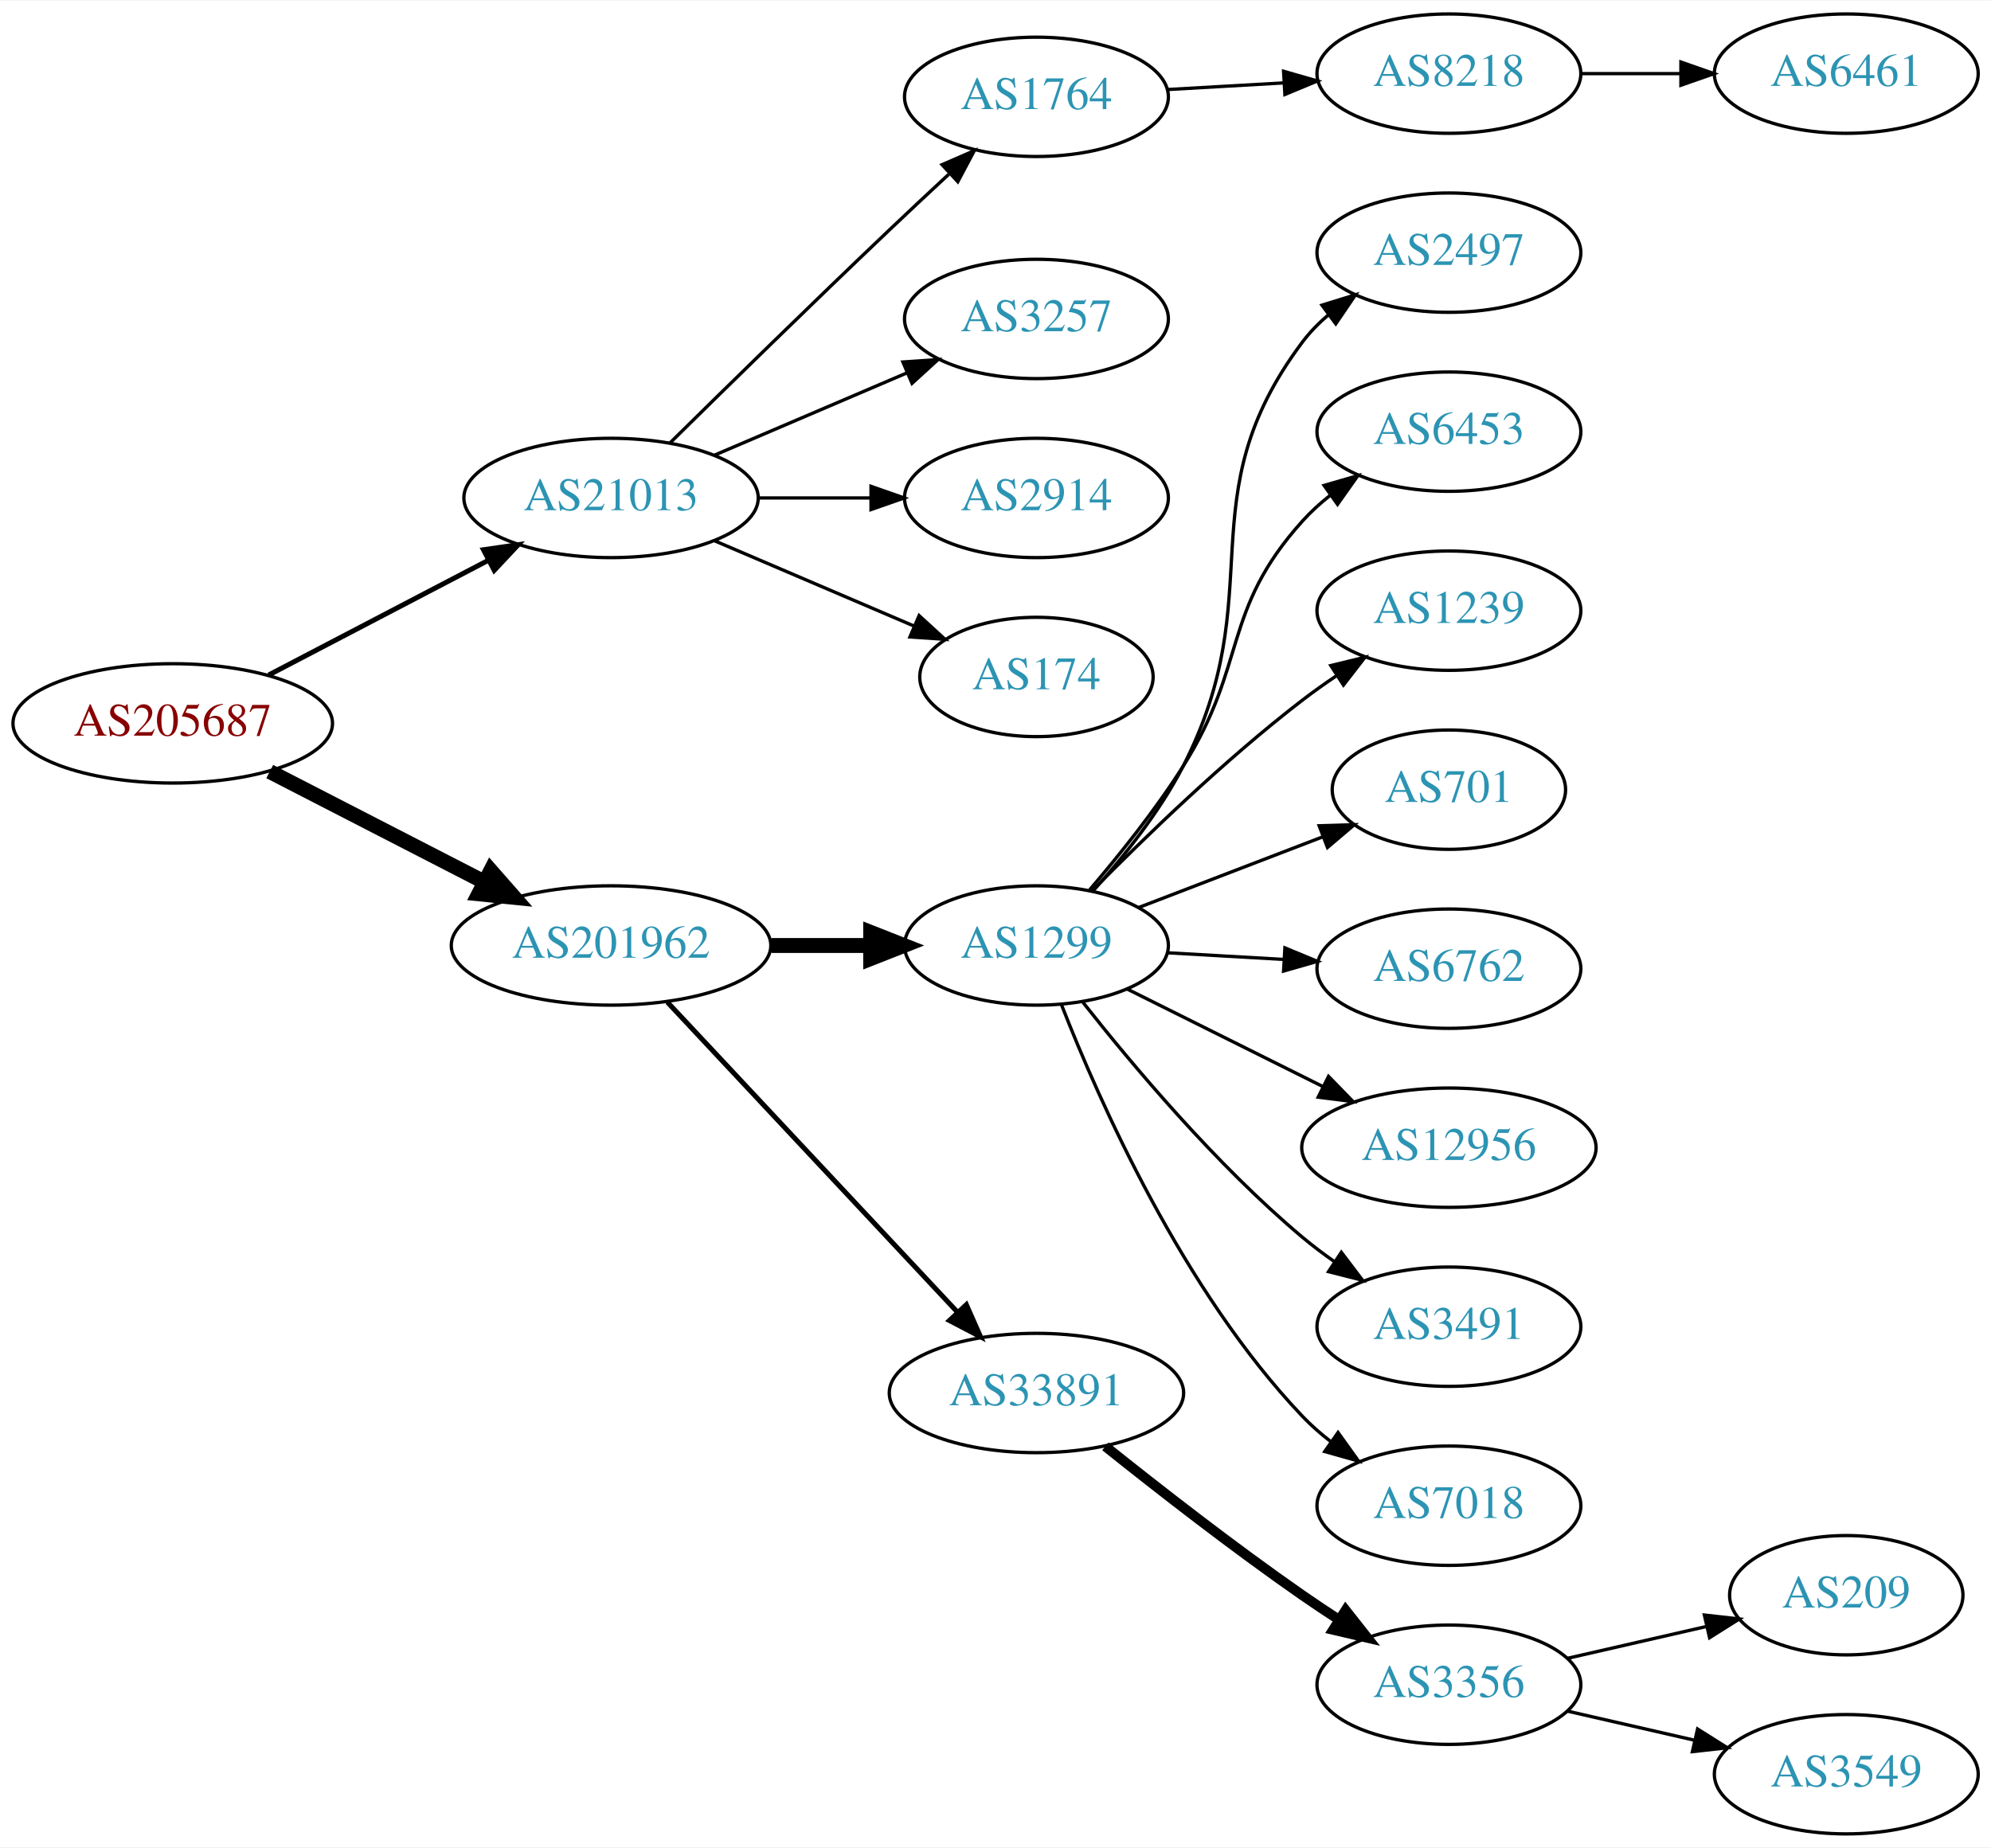
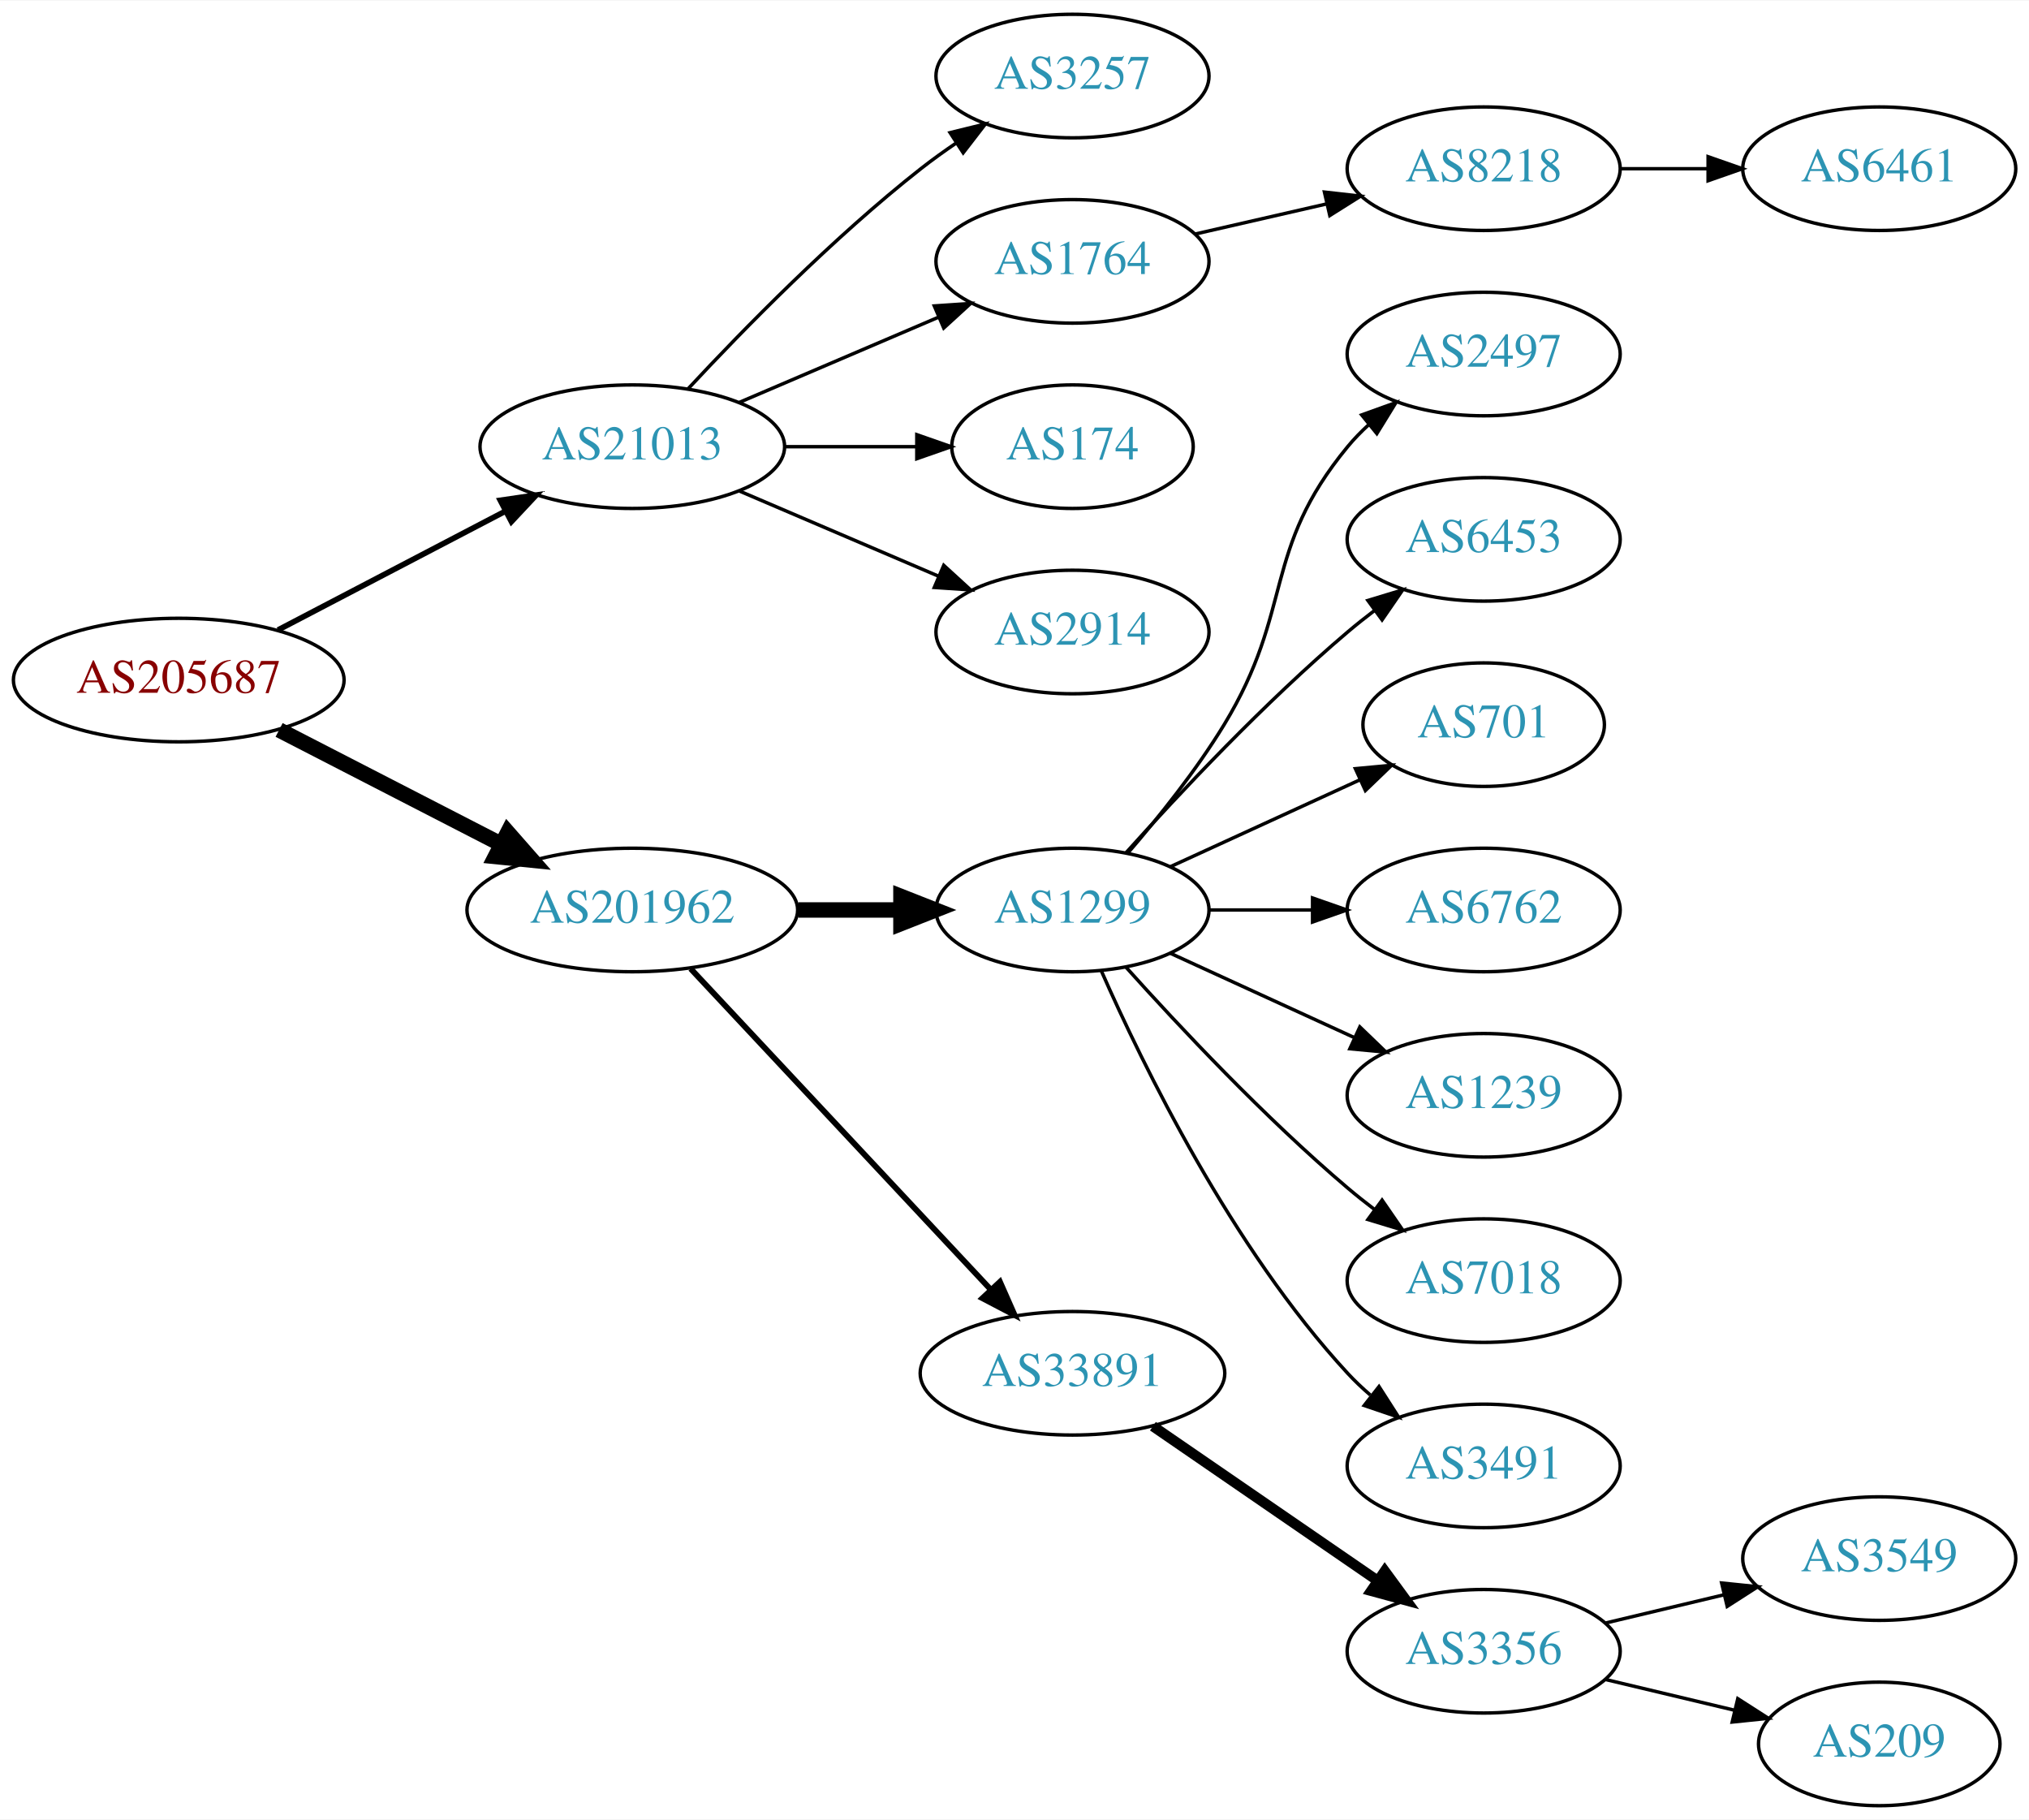
- <svg xmlns="http://www.w3.org/2000/svg" xmlns:xlink="http://www.w3.org/1999/xlink" width="600pt" height="557pt" viewBox="0.00 0.00 600.46 557.00">
-   <g id="graph0" class="graph" transform="scale(1 1) rotate(0) translate(4 553)">
-     <polygon fill="white" stroke="none" points="-4,4 -4,-553 596.46,-553 596.46,4 -4,4" />
+ <svg xmlns="http://www.w3.org/2000/svg" xmlns:xlink="http://www.w3.org/1999/xlink" width="591pt" height="530pt" viewBox="0.00 0.00 591.36 530.00">
+   <g id="graph0" class="graph" transform="scale(1 1) rotate(0) translate(4 526)">
+     <polygon fill="white" stroke="none" points="-4,4 -4,-526 587.361,-526 587.361,4 -4,4" />
    <g id="node1" class="node">
      <g id="a_node1">
        <a xlink:href="/asn/205687" xlink:title="AS205687 ~ HiERO GmbH [AT]">
-           <ellipse fill="#ffffff" stroke="black" cx="48.096" cy="-335" rx="48.192" ry="18" />
-           <text text-anchor="middle" x="48.096" y="-331.3" font-family="Times,serif" font-size="14.00" fill="#880000">AS205687</text>
+           <ellipse fill="#ffffff" stroke="black" cx="48.096" cy="-328" rx="48.192" ry="18" />
+           <text text-anchor="middle" x="48.096" y="-324.3" font-family="Times,serif" font-size="14.00" fill="#880000">AS205687</text>
        </a>
      </g>
    </g>
    <g id="node2" class="node">
      <g id="a_node2">
        <a xlink:href="/asn/21013" xlink:title="AS21013 ~ Wels, AT [AT]">
-           <ellipse fill="#ffffff" stroke="black" cx="180.287" cy="-403" rx="44.393" ry="18" />
-           <text text-anchor="middle" x="180.287" y="-399.3" font-family="Times,serif" font-size="14.00" fill="#2c94b3">AS21013</text>
+           <ellipse fill="#ffffff" stroke="black" cx="180.287" cy="-396" rx="44.393" ry="18" />
+           <text text-anchor="middle" x="180.287" y="-392.3" font-family="Times,serif" font-size="14.00" fill="#2c94b3">AS21013</text>
        </a>
      </g>
    </g>
    <g id="edge1" class="edge">
-       <path fill="none" stroke="black" stroke-width="1.5" d="M77.025,-349.588C96.42,-359.718 122.435,-373.306 143.372,-384.241" />
-       <polygon fill="black" stroke="black" stroke-width="1.5" points="141.811,-387.375 152.295,-388.902 145.052,-381.17 141.811,-387.375" />
+       <path fill="none" stroke="black" stroke-width="1.636" d="M77.025,-342.588C96.42,-352.718 122.435,-366.306 143.372,-377.241" />
+       <polygon fill="black" stroke="black" stroke-width="1.636" points="141.811,-380.375 152.295,-381.902 145.052,-374.17 141.811,-380.375" />
    </g>
    <g id="node3" class="node">
      <g id="a_node3">
        <a xlink:href="/asn/201962" xlink:title="AS201962 ~ RSM Connect [DE]">
-           <ellipse fill="#ffffff" stroke="black" cx="180.287" cy="-268" rx="48.192" ry="18" />
-           <text text-anchor="middle" x="180.287" y="-264.3" font-family="Times,serif" font-size="14.00" fill="#2c94b3">AS201962</text>
+           <ellipse fill="#ffffff" stroke="black" cx="180.287" cy="-261" rx="48.192" ry="18" />
+           <text text-anchor="middle" x="180.287" y="-257.3" font-family="Times,serif" font-size="14.00" fill="#2c94b3">AS201962</text>
        </a>
      </g>
    </g>
    <g id="edge2" class="edge">
-       <path fill="none" stroke="black" stroke-width="4.5" d="M77.345,-320.462C96.282,-310.716 121.423,-297.778 141.999,-287.19" />
-       <polygon fill="black" stroke="black" stroke-width="4.5" points="144.003,-290.587 151.093,-282.51 140.399,-283.584 144.003,-290.587" />
+       <path fill="none" stroke="black" stroke-width="4.5" d="M77.345,-313.462C96.282,-303.716 121.423,-290.778 141.999,-280.19" />
+       <polygon fill="black" stroke="black" stroke-width="4.5" points="144.003,-283.587 151.093,-275.51 140.399,-276.584 144.003,-283.587" />
    </g>
    <g id="node4" class="node">
      <g id="a_node4">
-         <a xlink:href="/asn/1764" xlink:title="AS1764 ~ NEXTLAYER-AS [AT]">
-           <ellipse fill="#ffffff" stroke="black" cx="308.579" cy="-524" rx="39.794" ry="18" />
-           <text text-anchor="middle" x="308.579" y="-520.3" font-family="Times,serif" font-size="14.00" fill="#2c94b3">AS1764</text>
+         <a xlink:href="/asn/3257" xlink:title="AS3257 ~ GTT [DE]">
+           <ellipse fill="#ffffff" stroke="black" cx="308.579" cy="-504" rx="39.794" ry="18" />
+           <text text-anchor="middle" x="308.579" y="-500.3" font-family="Times,serif" font-size="14.00" fill="#2c94b3">AS3257</text>
        </a>
      </g>
    </g>
    <g id="edge3" class="edge">
-       <path fill="none" stroke="black" d="M198.034,-419.572C214.73,-436.034 241.16,-461.936 264.383,-484 270.088,-489.421 276.27,-495.199 282.124,-500.63" />
-       <polygon fill="black" stroke="black" points="280.111,-503.536 289.83,-507.754 284.863,-498.395 280.111,-503.536" />
+       <path fill="none" stroke="black" d="M196.584,-412.91C212.582,-430.096 238.872,-456.969 264.383,-477 267.67,-479.581 271.215,-482.128 274.81,-484.568" />
+       <polygon fill="black" stroke="black" points="272.906,-487.504 283.196,-490.026 276.725,-481.637 272.906,-487.504" />
    </g>
    <g id="node5" class="node">
      <g id="a_node5">
-         <a xlink:href="/asn/3257" xlink:title="AS3257 ~ GTT [DE]">
-           <ellipse fill="#ffffff" stroke="black" cx="308.579" cy="-457" rx="39.794" ry="18" />
-           <text text-anchor="middle" x="308.579" y="-453.3" font-family="Times,serif" font-size="14.00" fill="#2c94b3">AS3257</text>
+         <a xlink:href="/asn/1764" xlink:title="AS1764 ~ NEXTLAYER-AS [AT]">
+           <ellipse fill="#ffffff" stroke="black" cx="308.579" cy="-450" rx="39.794" ry="18" />
+           <text text-anchor="middle" x="308.579" y="-446.3" font-family="Times,serif" font-size="14.00" fill="#2c94b3">AS1764</text>
        </a>
      </g>
    </g>
    <g id="edge4" class="edge">
-       <path fill="none" stroke="black" d="M211.537,-415.934C228.937,-423.374 250.96,-432.791 269.526,-440.729" />
-       <polygon fill="black" stroke="black" points="268.306,-444.014 278.877,-444.728 271.058,-437.578 268.306,-444.014" />
+       <path fill="none" stroke="black" d="M211.537,-408.934C228.937,-416.374 250.96,-425.791 269.526,-433.729" />
+       <polygon fill="black" stroke="black" points="268.306,-437.014 278.877,-437.728 271.058,-430.578 268.306,-437.014" />
    </g>
    <g id="node6" class="node">
      <g id="a_node6">
-         <a xlink:href="/asn/2914" xlink:title="AS2914 ~ NTT America, Inc. [US]">
-           <ellipse fill="#ffffff" stroke="black" cx="308.579" cy="-403" rx="39.794" ry="18" />
-           <text text-anchor="middle" x="308.579" y="-399.3" font-family="Times,serif" font-size="14.00" fill="#2c94b3">AS2914</text>
+         <a xlink:href="/asn/174" xlink:title="AS174 ~ Cogent Communications [US]">
+           <ellipse fill="#ffffff" stroke="black" cx="308.579" cy="-396" rx="35.194" ry="18" />
+           <text text-anchor="middle" x="308.579" y="-392.3" font-family="Times,serif" font-size="14.00" fill="#2c94b3">AS174</text>
        </a>
      </g>
    </g>
    <g id="edge5" class="edge">
-       <path fill="none" stroke="black" d="M224.75,-403C235.675,-403 247.474,-403 258.647,-403" />
-       <polygon fill="black" stroke="black" points="258.689,-406.5 268.689,-403 258.689,-399.5 258.689,-406.5" />
+       <path fill="none" stroke="black" d="M224.75,-396C237.125,-396 250.62,-396 263.057,-396" />
+       <polygon fill="black" stroke="black" points="263.207,-399.5 273.207,-396 263.207,-392.5 263.207,-399.5" />
    </g>
    <g id="node7" class="node">
      <g id="a_node7">
-         <a xlink:href="/asn/174" xlink:title="AS174 ~ Cogent Communications [US]">
-           <ellipse fill="#ffffff" stroke="black" cx="308.579" cy="-349" rx="35.194" ry="18" />
-           <text text-anchor="middle" x="308.579" y="-345.3" font-family="Times,serif" font-size="14.00" fill="#2c94b3">AS174</text>
+         <a xlink:href="/asn/2914" xlink:title="AS2914 ~ NTT America, Inc. [US]">
+           <ellipse fill="#ffffff" stroke="black" cx="308.579" cy="-342" rx="39.794" ry="18" />
+           <text text-anchor="middle" x="308.579" y="-338.3" font-family="Times,serif" font-size="14.00" fill="#2c94b3">AS2914</text>
        </a>
      </g>
    </g>
    <g id="edge6" class="edge">
-       <path fill="none" stroke="black" d="M211.537,-390.066C229.641,-382.325 252.749,-372.444 271.762,-364.315" />
-       <polygon fill="black" stroke="black" points="273.186,-367.513 281.004,-360.363 270.433,-361.076 273.186,-367.513" />
+       <path fill="none" stroke="black" d="M211.537,-383.066C228.937,-375.626 250.96,-366.209 269.526,-358.271" />
+       <polygon fill="black" stroke="black" points="271.058,-361.422 278.877,-354.272 268.306,-354.986 271.058,-361.422" />
    </g>
    <g id="node10" class="node">
      <g id="a_node10">
        <a xlink:href="/asn/1299" xlink:title="AS1299 ~ Telia Carrier [EU]">
-           <ellipse fill="#ffffff" stroke="black" cx="308.579" cy="-268" rx="39.794" ry="18" />
-           <text text-anchor="middle" x="308.579" y="-264.3" font-family="Times,serif" font-size="14.00" fill="#2c94b3">AS1299</text>
+           <ellipse fill="#ffffff" stroke="black" cx="308.579" cy="-261" rx="39.794" ry="18" />
+           <text text-anchor="middle" x="308.579" y="-257.3" font-family="Times,serif" font-size="14.00" fill="#2c94b3">AS1299</text>
        </a>
      </g>
    </g>
    <g id="edge9" class="edge">
-       <path fill="none" stroke="black" stroke-width="4.5" d="M228.673,-268C238.439,-268 248.742,-268 258.565,-268" />
-       <polygon fill="black" stroke="black" stroke-width="4.5" points="258.584,-271.938 268.584,-268 258.584,-264.063 258.584,-271.938" />
+       <path fill="none" stroke="black" stroke-width="4.5" d="M228.673,-261C238.439,-261 248.742,-261 258.565,-261" />
+       <polygon fill="black" stroke="black" stroke-width="4.5" points="258.584,-264.938 268.584,-261 258.584,-257.063 258.584,-264.938" />
    </g>
    <g id="node11" class="node">
      <g id="a_node11">
        <a xlink:href="/asn/33891" xlink:title="AS33891 ~ CORE-BACKBONE GMBH GLOBAL NETWORK [DE]">
-           <ellipse fill="#ffffff" stroke="black" cx="308.579" cy="-133" rx="44.393" ry="18" />
-           <text text-anchor="middle" x="308.579" y="-129.3" font-family="Times,serif" font-size="14.00" fill="#2c94b3">AS33891</text>
+           <ellipse fill="#ffffff" stroke="black" cx="308.579" cy="-126" rx="44.393" ry="18" />
+           <text text-anchor="middle" x="308.579" y="-122.3" font-family="Times,serif" font-size="14.00" fill="#2c94b3">AS33891</text>
        </a>
      </g>
    </g>
    <g id="edge10" class="edge">
-       <path fill="none" stroke="black" stroke-width="1.5" d="M197.282,-250.902C219.392,-227.267 259.421,-184.478 284.693,-157.464" />
-       <polygon fill="black" stroke="black" stroke-width="1.5" points="287.438,-159.653 291.714,-149.959 282.326,-154.871 287.438,-159.653" />
+       <path fill="none" stroke="black" stroke-width="1.688" d="M197.282,-243.902C219.392,-220.267 259.421,-177.478 284.693,-150.464" />
+       <polygon fill="black" stroke="black" stroke-width="1.688" points="287.438,-152.653 291.714,-142.959 282.326,-147.871 287.438,-152.653" />
    </g>
    <g id="node8" class="node">
      <g id="a_node8">
        <a xlink:href="/asn/8218" xlink:title="AS8218 ~ legacy Neotelecoms [FR]">
-           <ellipse fill="#ffffff" stroke="black" cx="432.971" cy="-531" rx="39.794" ry="18" />
-           <text text-anchor="middle" x="432.971" y="-527.3" font-family="Times,serif" font-size="14.00" fill="#2c94b3">AS8218</text>
+           <ellipse fill="#ffffff" stroke="black" cx="428.422" cy="-477" rx="39.794" ry="18" />
+           <text text-anchor="middle" x="428.422" y="-473.3" font-family="Times,serif" font-size="14.00" fill="#2c94b3">AS8218</text>
        </a>
      </g>
    </g>
    <g id="edge7" class="edge">
-       <path fill="none" stroke="black" d="M347.969,-526.196C359.138,-526.834 371.491,-527.541 383.209,-528.211" />
-       <polygon fill="black" stroke="black" points="383.113,-531.711 393.297,-528.788 383.513,-524.723 383.113,-531.711" />
+       <path fill="none" stroke="black" d="M344.298,-457.955C356.298,-460.704 369.919,-463.825 382.612,-466.733" />
+       <polygon fill="black" stroke="black" points="382.014,-470.187 392.543,-469.009 383.577,-463.364 382.014,-470.187" />
    </g>
    <g id="node9" class="node">
      <g id="a_node9">
        <a xlink:href="/asn/6461" xlink:title="AS6461 ~ Zayo Bandwidth [US]">
-           <ellipse fill="#ffffff" stroke="black" cx="552.814" cy="-531" rx="39.794" ry="18" />
-           <text text-anchor="middle" x="552.814" y="-527.3" font-family="Times,serif" font-size="14.00" fill="#2c94b3">AS6461</text>
+           <ellipse fill="#ffffff" stroke="black" cx="543.715" cy="-477" rx="39.794" ry="18" />
+           <text text-anchor="middle" x="543.715" y="-473.3" font-family="Times,serif" font-size="14.00" fill="#2c94b3">AS6461</text>
        </a>
      </g>
    </g>
    <g id="edge8" class="edge">
-       <path fill="none" stroke="black" d="M472.884,-531C482.437,-531 492.787,-531 502.749,-531" />
-       <polygon fill="black" stroke="black" points="502.942,-534.5 512.942,-531 502.942,-527.5 502.942,-534.5" />
+       <path fill="none" stroke="black" d="M468.094,-477C476.297,-477 485.061,-477 493.593,-477" />
+       <polygon fill="black" stroke="black" points="493.832,-480.5 503.832,-477 493.832,-473.5 493.832,-480.5" />
    </g>
    <g id="node12" class="node">
      <g id="a_node12">
        <a xlink:href="/asn/2497" xlink:title="AS2497 ~ Internet Initiative Japan Inc. [JP]">
-           <ellipse fill="#ffffff" stroke="black" cx="432.971" cy="-477" rx="39.794" ry="18" />
-           <text text-anchor="middle" x="432.971" y="-473.3" font-family="Times,serif" font-size="14.00" fill="#2c94b3">AS2497</text>
+           <ellipse fill="#ffffff" stroke="black" cx="428.422" cy="-423" rx="39.794" ry="18" />
+           <text text-anchor="middle" x="428.422" y="-419.3" font-family="Times,serif" font-size="14.00" fill="#2c94b3">AS2497</text>
        </a>
      </g>
    </g>
    <g id="edge11" class="edge">
-       <path fill="none" stroke="black" d="M325.912,-284.748C334.956,-294.83 345.755,-308.33 352.775,-322 379.772,-374.569 353.333,-402.711 388.775,-450 391.029,-453.008 393.725,-455.761 396.655,-458.261" />
-       <polygon fill="black" stroke="black" points="394.688,-461.16 404.81,-464.29 398.85,-455.531 394.688,-461.16" />
+       <path fill="none" stroke="black" d="M324.777,-277.677C333.652,-287.949 344.665,-301.666 352.775,-315 373.248,-348.658 363.71,-365.606 388.775,-396 390.63,-398.25 392.717,-400.396 394.936,-402.424" />
+       <polygon fill="black" stroke="black" points="392.872,-405.256 402.841,-408.844 397.285,-399.823 392.872,-405.256" />
    </g>
    <g id="node13" class="node">
      <g id="a_node13">
        <a xlink:href="/asn/6453" xlink:title="AS6453 ~ TATA COMMUNICATIONS (AMERICA) INC [US]">
-           <ellipse fill="#ffffff" stroke="black" cx="432.971" cy="-423" rx="39.794" ry="18" />
-           <text text-anchor="middle" x="432.971" y="-419.3" font-family="Times,serif" font-size="14.00" fill="#2c94b3">AS6453</text>
+           <ellipse fill="#ffffff" stroke="black" cx="428.422" cy="-369" rx="39.794" ry="18" />
+           <text text-anchor="middle" x="428.422" y="-365.3" font-family="Times,serif" font-size="14.00" fill="#2c94b3">AS6453</text>
        </a>
      </g>
    </g>
    <g id="edge12" class="edge">
-       <path fill="none" stroke="black" d="M324.61,-284.78C333.427,-295.089 344.435,-308.808 352.775,-322 372.319,-352.915 364.318,-368.806 388.775,-396 391.288,-398.795 394.158,-401.405 397.196,-403.817" />
-       <polygon fill="black" stroke="black" points="395.324,-406.78 405.502,-409.721 399.38,-401.075 395.324,-406.78" />
+       <path fill="none" stroke="black" d="M324.225,-277.725C339.526,-294.765 364.623,-321.523 388.775,-342 391.272,-344.117 393.933,-346.232 396.644,-348.293" />
+       <polygon fill="black" stroke="black" points="394.681,-351.194 404.82,-354.266 398.81,-345.541 394.681,-351.194" />
    </g>
    <g id="node14" class="node">
      <g id="a_node14">
-         <a xlink:href="/asn/1239" xlink:title="AS1239 ~ Sprint [US]">
-           <ellipse fill="#ffffff" stroke="black" cx="432.971" cy="-369" rx="39.794" ry="18" />
-           <text text-anchor="middle" x="432.971" y="-365.3" font-family="Times,serif" font-size="14.00" fill="#2c94b3">AS1239</text>
+         <a xlink:href="/asn/701" xlink:title="AS701 ~ UUNET [US]">
+           <ellipse fill="#ffffff" stroke="black" cx="428.422" cy="-315" rx="35.194" ry="18" />
+           <text text-anchor="middle" x="428.422" y="-311.3" font-family="Times,serif" font-size="14.00" fill="#2c94b3">AS701</text>
        </a>
      </g>
    </g>
    <g id="edge13" class="edge">
-       <path fill="none" stroke="black" d="M325.439,-284.566C340.868,-300.247 365.347,-324.002 388.775,-342 392.089,-344.546 395.651,-347.071 399.257,-349.498" />
-       <polygon fill="black" stroke="black" points="397.358,-352.439 407.653,-354.942 401.167,-346.565 397.358,-352.439" />
+       <path fill="none" stroke="black" d="M337.208,-273.661C353.624,-281.183 374.606,-290.798 392.203,-298.861" />
+       <polygon fill="black" stroke="black" points="391.031,-302.174 401.58,-303.158 393.947,-295.811 391.031,-302.174" />
    </g>
    <g id="node15" class="node">
      <g id="a_node15">
-         <a xlink:href="/asn/701" xlink:title="AS701 ~ UUNET [US]">
-           <ellipse fill="#ffffff" stroke="black" cx="432.971" cy="-315" rx="35.194" ry="18" />
-           <text text-anchor="middle" x="432.971" y="-311.3" font-family="Times,serif" font-size="14.00" fill="#2c94b3">AS701</text>
+         <a xlink:href="/asn/6762" xlink:title="AS6762 ~ TELECOM ITALIA SPARKLE S.p.A. [IT]">
+           <ellipse fill="#ffffff" stroke="black" cx="428.422" cy="-261" rx="39.794" ry="18" />
+           <text text-anchor="middle" x="428.422" y="-257.3" font-family="Times,serif" font-size="14.00" fill="#2c94b3">AS6762</text>
        </a>
      </g>
    </g>
    <g id="edge14" class="edge">
-       <path fill="none" stroke="black" d="M339.519,-279.497C356.239,-285.918 377.213,-293.972 394.955,-300.786" />
-       <polygon fill="black" stroke="black" points="393.842,-304.107 404.432,-304.425 396.352,-297.573 393.842,-304.107" />
+       <path fill="none" stroke="black" d="M348.492,-261C358.045,-261 368.395,-261 378.357,-261" />
+       <polygon fill="black" stroke="black" points="378.55,-264.5 388.55,-261 378.55,-257.5 378.55,-264.5" />
    </g>
    <g id="node16" class="node">
      <g id="a_node16">
-         <a xlink:href="/asn/6762" xlink:title="AS6762 ~ TELECOM ITALIA SPARKLE S.p.A. [IT]">
-           <ellipse fill="#ffffff" stroke="black" cx="432.971" cy="-261" rx="39.794" ry="18" />
-           <text text-anchor="middle" x="432.971" y="-257.3" font-family="Times,serif" font-size="14.00" fill="#2c94b3">AS6762</text>
+         <a xlink:href="/asn/1239" xlink:title="AS1239 ~ Sprint [US]">
+           <ellipse fill="#ffffff" stroke="black" cx="428.422" cy="-207" rx="39.794" ry="18" />
+           <text text-anchor="middle" x="428.422" y="-203.3" font-family="Times,serif" font-size="14.00" fill="#2c94b3">AS1239</text>
        </a>
      </g>
    </g>
    <g id="edge15" class="edge">
-       <path fill="none" stroke="black" d="M347.969,-265.804C359.138,-265.166 371.491,-264.459 383.209,-263.789" />
-       <polygon fill="black" stroke="black" points="383.513,-267.277 393.297,-263.212 383.113,-260.289 383.513,-267.277" />
+       <path fill="none" stroke="black" d="M337.208,-248.339C353.165,-241.027 373.435,-231.739 390.718,-223.819" />
+       <polygon fill="black" stroke="black" points="392.333,-226.929 399.966,-219.581 389.417,-220.565 392.333,-226.929" />
    </g>
    <g id="node17" class="node">
      <g id="a_node17">
-         <a xlink:href="/asn/12956" xlink:title="AS12956 ~ TELXIUS [ES]">
-           <ellipse fill="#ffffff" stroke="black" cx="432.971" cy="-207" rx="44.393" ry="18" />
-           <text text-anchor="middle" x="432.971" y="-203.3" font-family="Times,serif" font-size="14.00" fill="#2c94b3">AS12956</text>
+         <a xlink:href="/asn/7018" xlink:title="AS7018 ~ AT&amp;T Services, Inc. [US]">
+           <ellipse fill="#ffffff" stroke="black" cx="428.422" cy="-153" rx="39.794" ry="18" />
+           <text text-anchor="middle" x="428.422" y="-149.3" font-family="Times,serif" font-size="14.00" fill="#2c94b3">AS7018</text>
        </a>
      </g>
    </g>
    <g id="edge16" class="edge">
-       <path fill="none" stroke="black" d="M335.835,-254.914C353.099,-246.31 375.942,-234.925 395.029,-225.412" />
-       <polygon fill="black" stroke="black" points="396.667,-228.506 404.056,-220.913 393.545,-222.241 396.667,-228.506" />
+       <path fill="none" stroke="black" d="M324.225,-244.275C339.526,-227.235 364.623,-200.477 388.775,-180 391.272,-177.883 393.933,-175.768 396.644,-173.707" />
+       <polygon fill="black" stroke="black" points="398.81,-176.459 404.82,-167.734 394.681,-170.806 398.81,-176.459" />
    </g>
    <g id="node18" class="node">
      <g id="a_node18">
        <a xlink:href="/asn/3491" xlink:title="AS3491 ~ PCCW Global, Inc. [US]">
-           <ellipse fill="#ffffff" stroke="black" cx="432.971" cy="-153" rx="39.794" ry="18" />
-           <text text-anchor="middle" x="432.971" y="-149.3" font-family="Times,serif" font-size="14.00" fill="#2c94b3">AS3491</text>
+           <ellipse fill="#ffffff" stroke="black" cx="428.422" cy="-99" rx="39.794" ry="18" />
+           <text text-anchor="middle" x="428.422" y="-95.3" font-family="Times,serif" font-size="14.00" fill="#2c94b3">AS3491</text>
        </a>
      </g>
    </g>
    <g id="edge17" class="edge">
-       <path fill="none" stroke="black" d="M322.639,-250.812C337.409,-232.058 362.8,-201.804 388.775,-180 391.813,-177.45 395.111,-174.965 398.487,-172.601" />
-       <polygon fill="black" stroke="black" points="400.53,-175.446 406.93,-167.002 396.661,-169.612 400.53,-175.446" />
+       <path fill="none" stroke="black" d="M316.995,-243.239C329.063,-215.817 355.034,-162.527 388.775,-126 390.806,-123.802 393.044,-121.681 395.391,-119.66" />
+       <polygon fill="black" stroke="black" points="397.918,-122.126 403.635,-113.206 393.603,-116.614 397.918,-122.126" />
    </g>
    <g id="node19" class="node">
      <g id="a_node19">
-         <a xlink:href="/asn/7018" xlink:title="AS7018 ~ AT&amp;T Services, Inc. [US]">
-           <ellipse fill="#ffffff" stroke="black" cx="432.971" cy="-99" rx="39.794" ry="18" />
-           <text text-anchor="middle" x="432.971" y="-95.3" font-family="Times,serif" font-size="14.00" fill="#2c94b3">AS7018</text>
+         <a xlink:href="/asn/3356" xlink:title="AS3356 ~ Level 3 Parent, LLC [US]">
+           <ellipse fill="#ffffff" stroke="black" cx="428.422" cy="-45" rx="39.794" ry="18" />
+           <text text-anchor="middle" x="428.422" y="-41.3" font-family="Times,serif" font-size="14.00" fill="#2c94b3">AS3356</text>
        </a>
      </g>
    </g>
    <g id="edge18" class="edge">
-       <path fill="none" stroke="black" d="M316.169,-250.022C327.451,-221.144 352.782,-163.836 388.775,-126 391.366,-123.277 394.287,-120.714 397.357,-118.332" />
-       <polygon fill="black" stroke="black" points="399.535,-121.08 405.708,-112.469 395.513,-115.351 399.535,-121.08" />
+       <path fill="none" stroke="black" stroke-width="3" d="M332.022,-110.574C350.603,-97.802 377.164,-79.545 397.543,-65.537" />
+       <polygon fill="black" stroke="black" stroke-width="3" points="399.599,-68.371 405.858,-59.822 395.634,-62.602 399.599,-68.371" />
    </g>
    <g id="node20" class="node">
      <g id="a_node20">
-         <a xlink:href="/asn/3356" xlink:title="AS3356 ~ Level 3 Parent, LLC [US]">
-           <ellipse fill="#ffffff" stroke="black" cx="432.971" cy="-45" rx="39.794" ry="18" />
-           <text text-anchor="middle" x="432.971" y="-41.3" font-family="Times,serif" font-size="14.00" fill="#2c94b3">AS3356</text>
+         <a xlink:href="/asn/3549" xlink:title="AS3549 ~ Level 3 Parent, LLC [US]">
+           <ellipse fill="#ffffff" stroke="black" cx="543.715" cy="-72" rx="39.794" ry="18" />
+           <text text-anchor="middle" x="543.715" y="-68.3" font-family="Times,serif" font-size="14.00" fill="#2c94b3">AS3549</text>
        </a>
      </g>
    </g>
    <g id="edge19" class="edge">
-       <path fill="none" stroke="black" stroke-width="3" d="M329.356,-116.902C345.137,-104.27 367.97,-86.463 388.775,-72 392.288,-69.558 396.015,-67.075 399.751,-64.653" />
-       <polygon fill="black" stroke="black" stroke-width="3" points="401.825,-67.482 408.386,-59.163 398.069,-61.575 401.825,-67.482" />
+       <path fill="none" stroke="black" d="M464.029,-53.248C474.9,-55.838 487.054,-58.735 498.497,-61.462" />
+       <polygon fill="black" stroke="black" points="497.78,-64.889 508.319,-63.803 499.403,-58.08 497.78,-64.889" />
    </g>
    <g id="node21" class="node">
      <g id="a_node21">
        <a xlink:href="/asn/209" xlink:title="AS209 ~ CenturyLink Communications, LLC [US]">
-           <ellipse fill="#ffffff" stroke="black" cx="552.814" cy="-72" rx="35.194" ry="18" />
-           <text text-anchor="middle" x="552.814" y="-68.3" font-family="Times,serif" font-size="14.00" fill="#2c94b3">AS209</text>
+           <ellipse fill="#ffffff" stroke="black" cx="543.715" cy="-18" rx="35.194" ry="18" />
+           <text text-anchor="middle" x="543.715" y="-14.3" font-family="Times,serif" font-size="14.00" fill="#2c94b3">AS209</text>
        </a>
      </g>
    </g>
    <g id="edge20" class="edge">
-       <path fill="none" stroke="black" d="M468.69,-52.955C481.783,-55.955 496.805,-59.397 510.446,-62.522" />
-       <polygon fill="black" stroke="black" points="510.024,-66.016 520.553,-64.838 511.587,-59.193 510.024,-66.016" />
-     </g>
-     <g id="node22" class="node">
-       <g id="a_node22">
-         <a xlink:href="/asn/3549" xlink:title="AS3549 ~ Level 3 Parent, LLC [US]">
-           <ellipse fill="#ffffff" stroke="black" cx="552.814" cy="-18" rx="39.794" ry="18" />
-           <text text-anchor="middle" x="552.814" y="-14.3" font-family="Times,serif" font-size="14.00" fill="#2c94b3">AS3549</text>
-         </a>
-       </g>
-     </g>
-     <g id="edge21" class="edge">
-       <path fill="none" stroke="black" d="M468.69,-37.045C480.69,-34.296 494.311,-31.175 507.004,-28.267" />
-       <polygon fill="black" stroke="black" points="507.97,-31.636 516.935,-25.991 506.406,-24.813 507.97,-31.636" />
+       <path fill="none" stroke="black" d="M464.029,-36.752C475.823,-33.941 489.128,-30.771 501.396,-27.847" />
+       <polygon fill="black" stroke="black" points="502.484,-31.186 511.401,-25.463 500.862,-24.377 502.484,-31.186" />
    </g>
  </g>
</svg>
